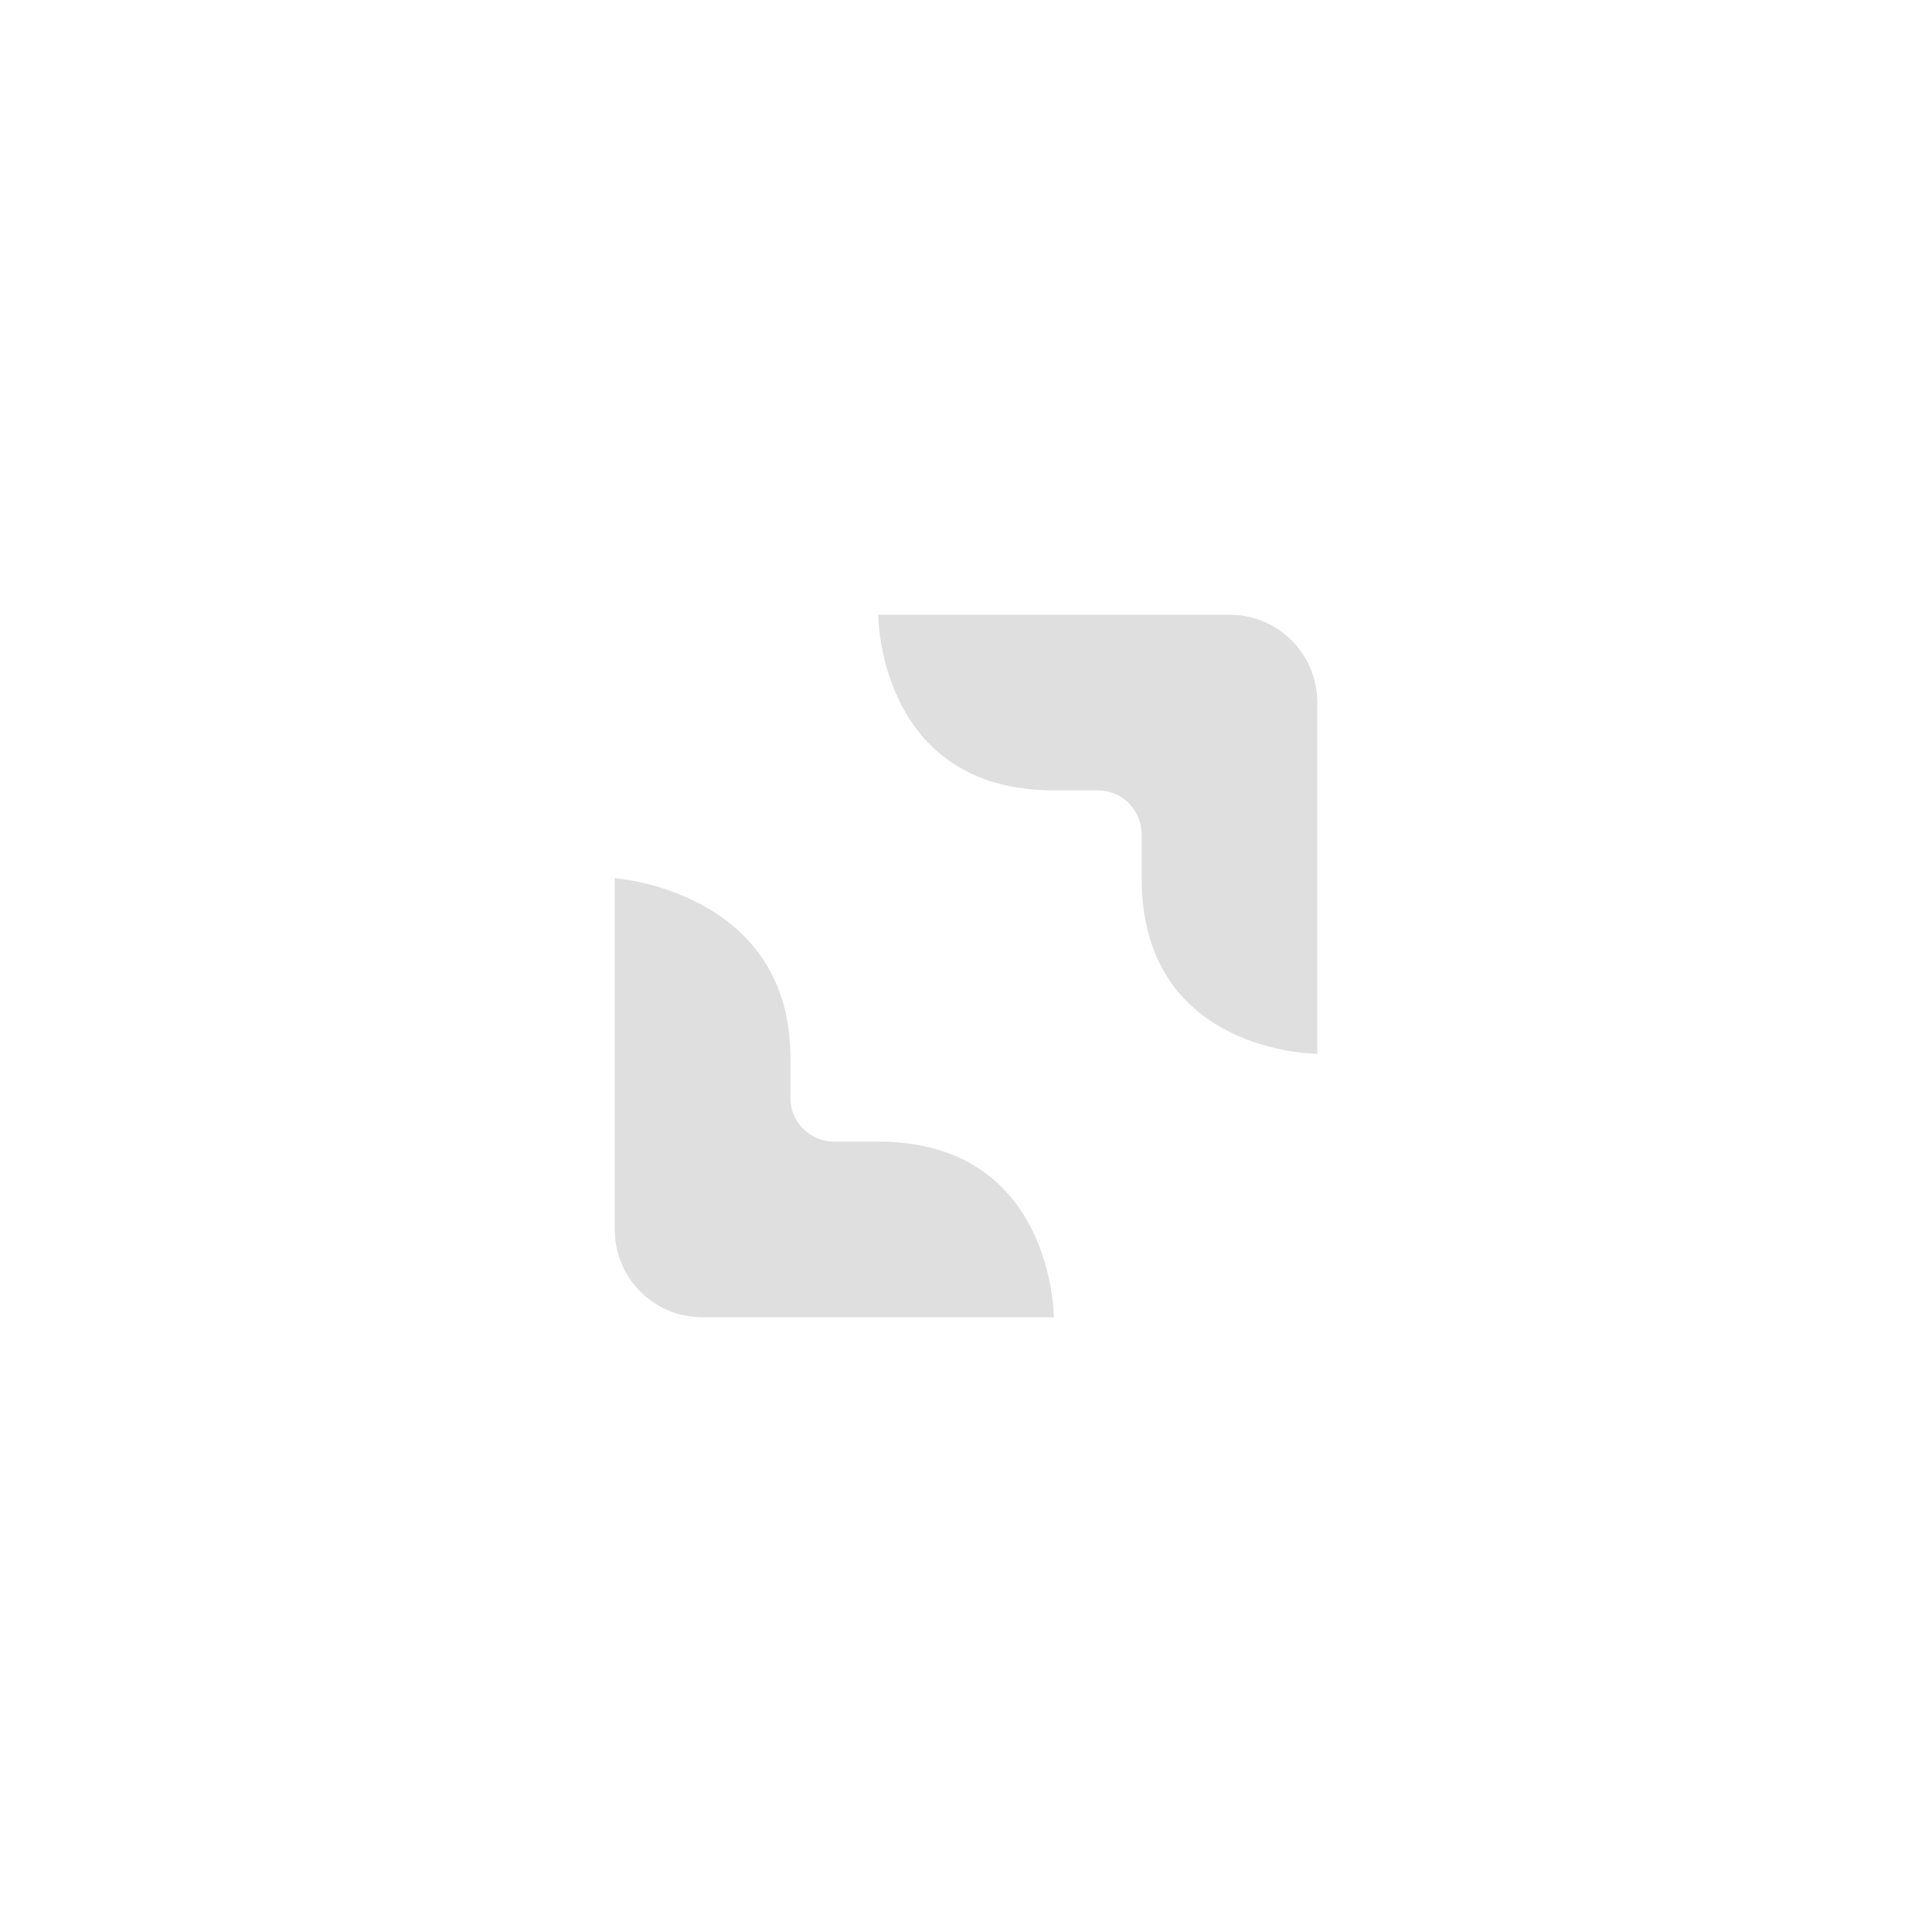
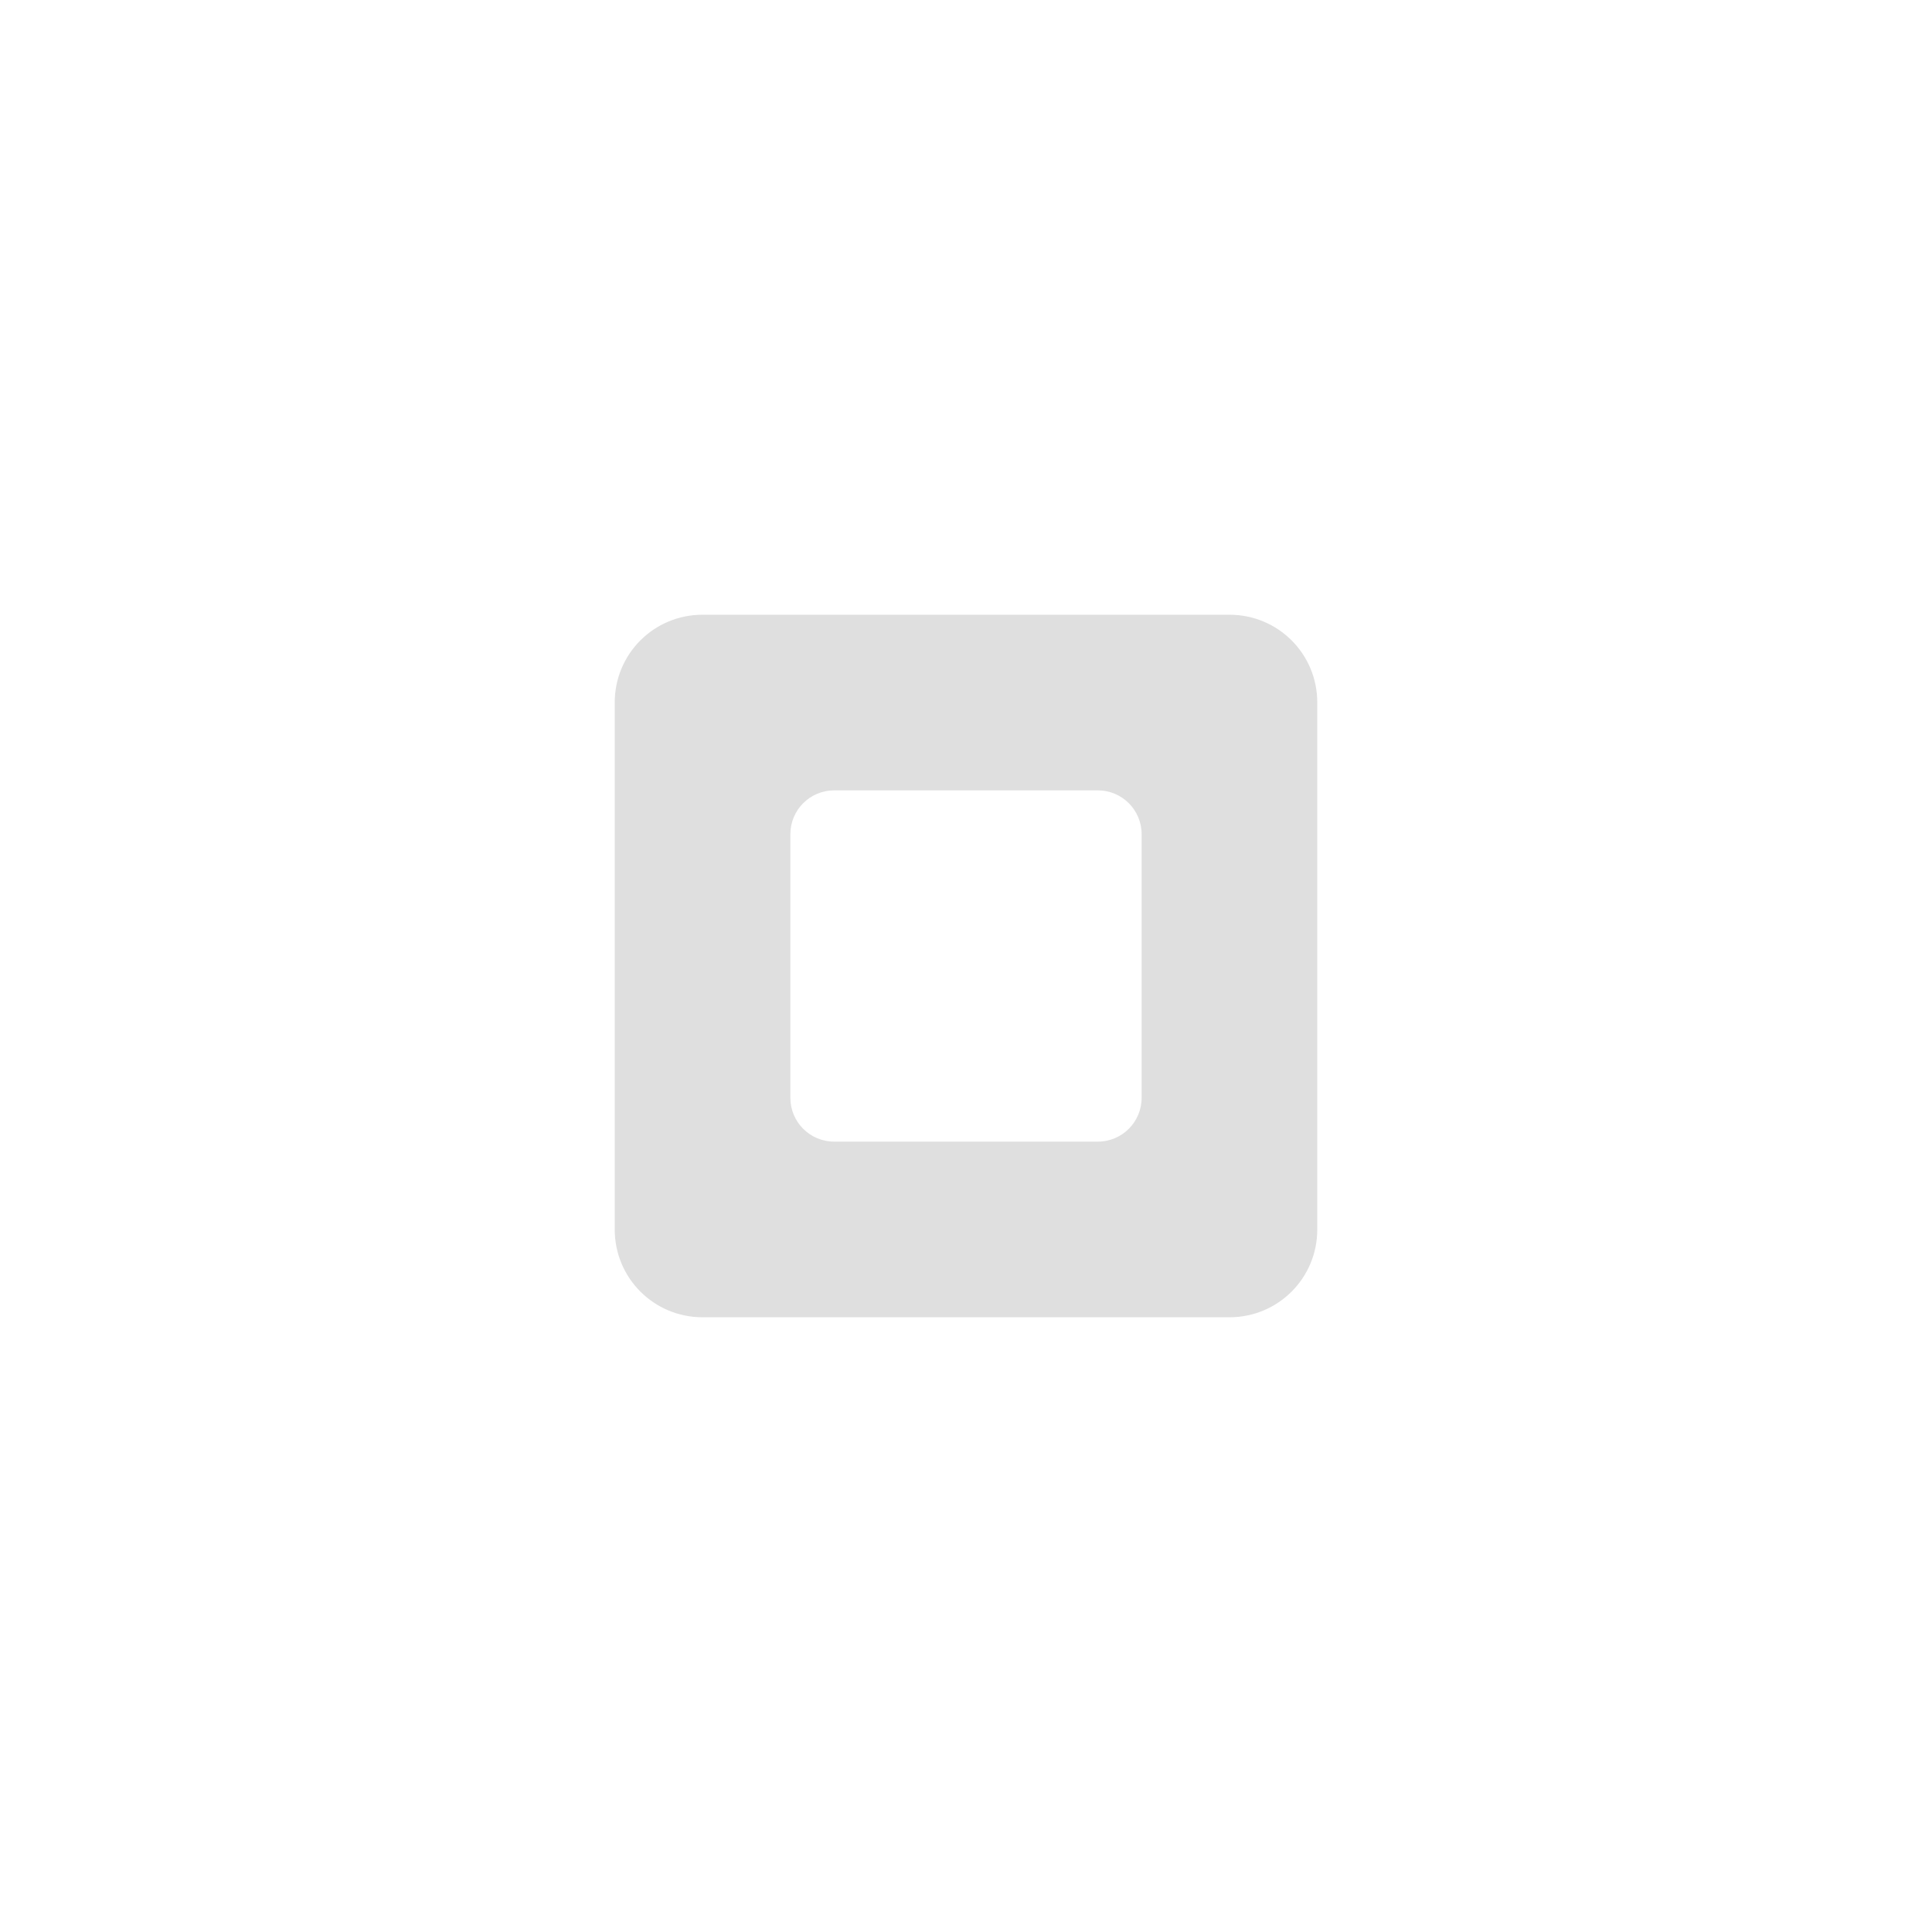
- <svg xmlns="http://www.w3.org/2000/svg" width="22" height="22" version="1.1">
-   <defs>
+ <svg xmlns="http://www.w3.org/2000/svg" width="22" height="22" version="1.1" id="svg1">
+   <defs id="defs1">
    <style id="current-color-scheme" type="text/css">
   .ColorScheme-Text { color:#dfdfdf; } .ColorScheme-Highlight { color:#4285f4; } .ColorScheme-NeutralText { color:#ff9800; } .ColorScheme-PositiveText { color:#4caf50; } .ColorScheme-NegativeText { color:#f44336; }
  </style>
  </defs>
-   <g transform="translate(3,3)">
-     <path style="fill:currentColor" class="ColorScheme-Text" d="M 7,4 C 7,4 7,6 9,6 H 9.5 C 9.777,6 10,6.223 10,6.5 V 7 C 10,9 12,9 12,9 V 5 C 12,4.446 11.554,4 11,4 Z M 4,7 V 11 C 4,11.554 4.446,12 5,12 H 9 C 9,12 9,10 7,10 H 6.5 C 6.223,10 6,9.777 6,9.5 V 9 C 5.968,7.138 4,7 4,7 Z" />
-   </g>
+   <path id="path1" style="fill:currentColor" class="ColorScheme-Text" d="M 8,7 C 7.446,7 7,7.446 7,8 v 6 c 0,0.554 0.446,1 1,1 h 6 c 0.554,0 1,-0.446 1,-1 V 8 C 15,7.446 14.554,7 14,7 Z m 1.5,2 h 3 C 12.777,9 13,9.223 13,9.5 v 3 c 0,0.277 -0.223,0.5 -0.5,0.5 h -3 C 9.223,13 9,12.777 9,12.5 v -3 C 9,9.223 9.223,9 9.5,9 Z" />
</svg>
